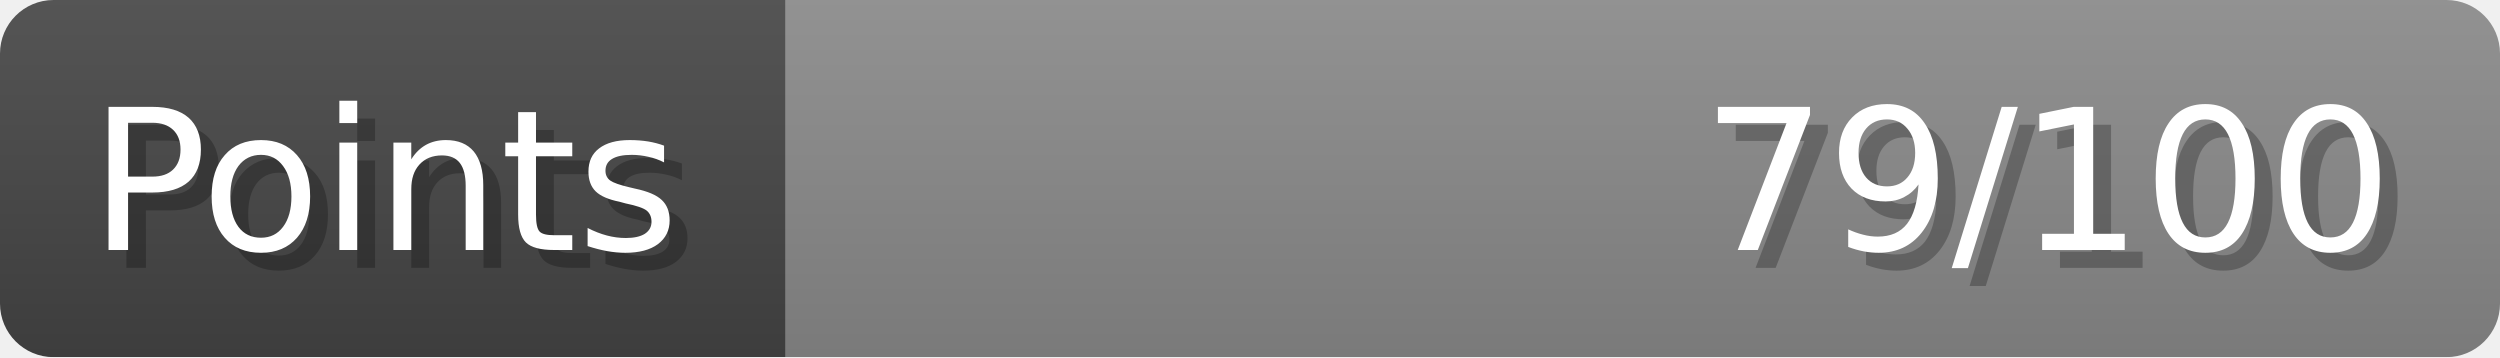
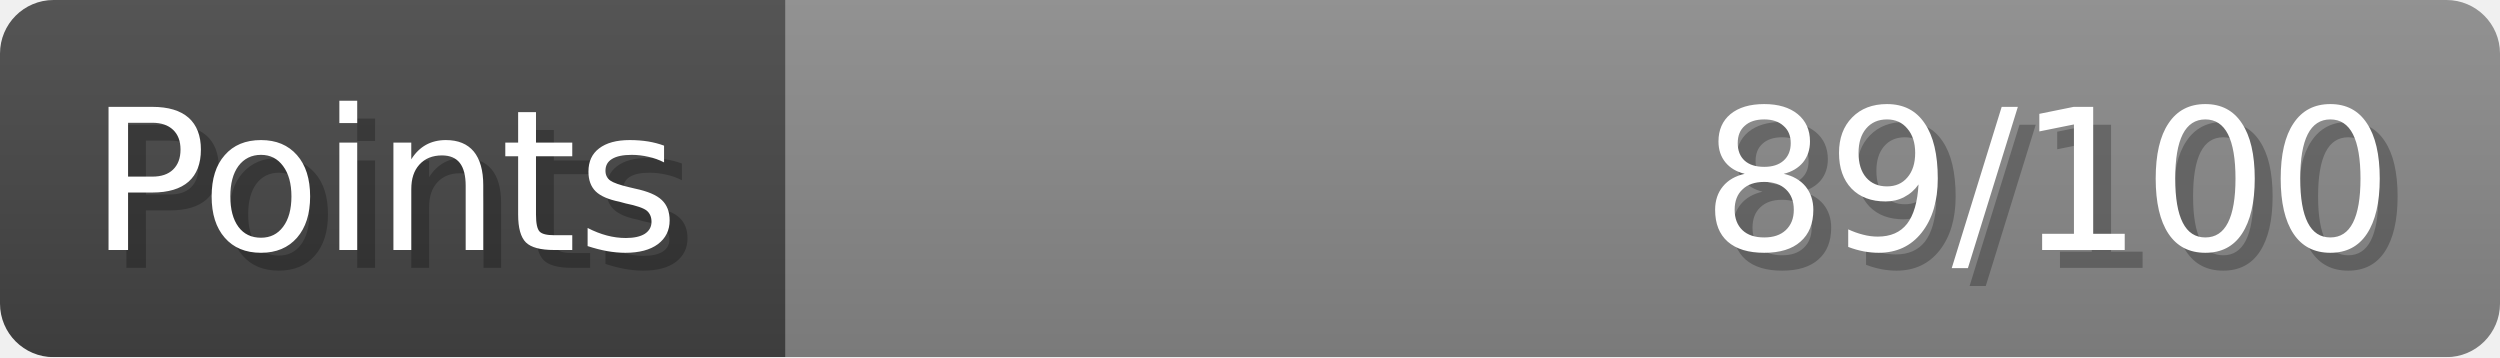
- <svg xmlns="http://www.w3.org/2000/svg" width="140px" height="20px" role="img" aria-label="Points: 79/100">
+ <svg xmlns="http://www.w3.org/2000/svg" width="140px" height="20px" role="img" aria-label="Points: 89/100">
  <linearGradient id="a" x2="0" y2="100%">
    <stop offset="0" stop-opacity=".1" stop-color="#EEE" />
    <stop offset="1" stop-opacity=".1" />
  </linearGradient>
  <mask id="m">
    <rect width="100%" height="100%" rx="3" fill="#FFF" />
  </mask>
  <g mask="url(#m)">
    <rect x="0" y="0" width="44" height="20" fill="#444" />
    <svg x="44" y="0" width="96" height="20">
      <rect width="100%" height="100%" fill="#888888" />
      <rect width="0%" height="100%" fill="#33CC11" transform="">
-         <animate attributeName="width" begin="0.5s" dur="600ms" from="0%" to="79%" repeatCount="1" fill="freeze" calcMode="spline" keyTimes="0; 1" keySplines="0.3, 0.61, 0.355, 1" />
+         <animate attributeName="width" begin="0.5s" dur="600ms" from="0%" to="89%" repeatCount="1" fill="freeze" calcMode="spline" keyTimes="0; 1" keySplines="0.3, 0.61, 0.355, 1" />
      </rect>
    </svg>
    <rect width="140" height="20" fill="url(#a)" />
  </g>
  <g aria-hidden="true" font-size="11" font-family="Verdana, DejaVu Sans, sans-serif" fill="#FFFFFF">
    <text x="6" y="15" fill="#000" opacity="0.25">Points</text>
    <text x="5" y="14">Points</text>
-     <text x="135" y="15" fill="#000" opacity="0.25" text-anchor="end">79/100</text>
-     <text x="134" y="14" text-anchor="end">79/100</text>
+     <text x="135" y="15" fill="#000" opacity="0.25" text-anchor="end">89/100</text>
+     <text x="134" y="14" text-anchor="end">89/100</text>
  </g>
</svg>
